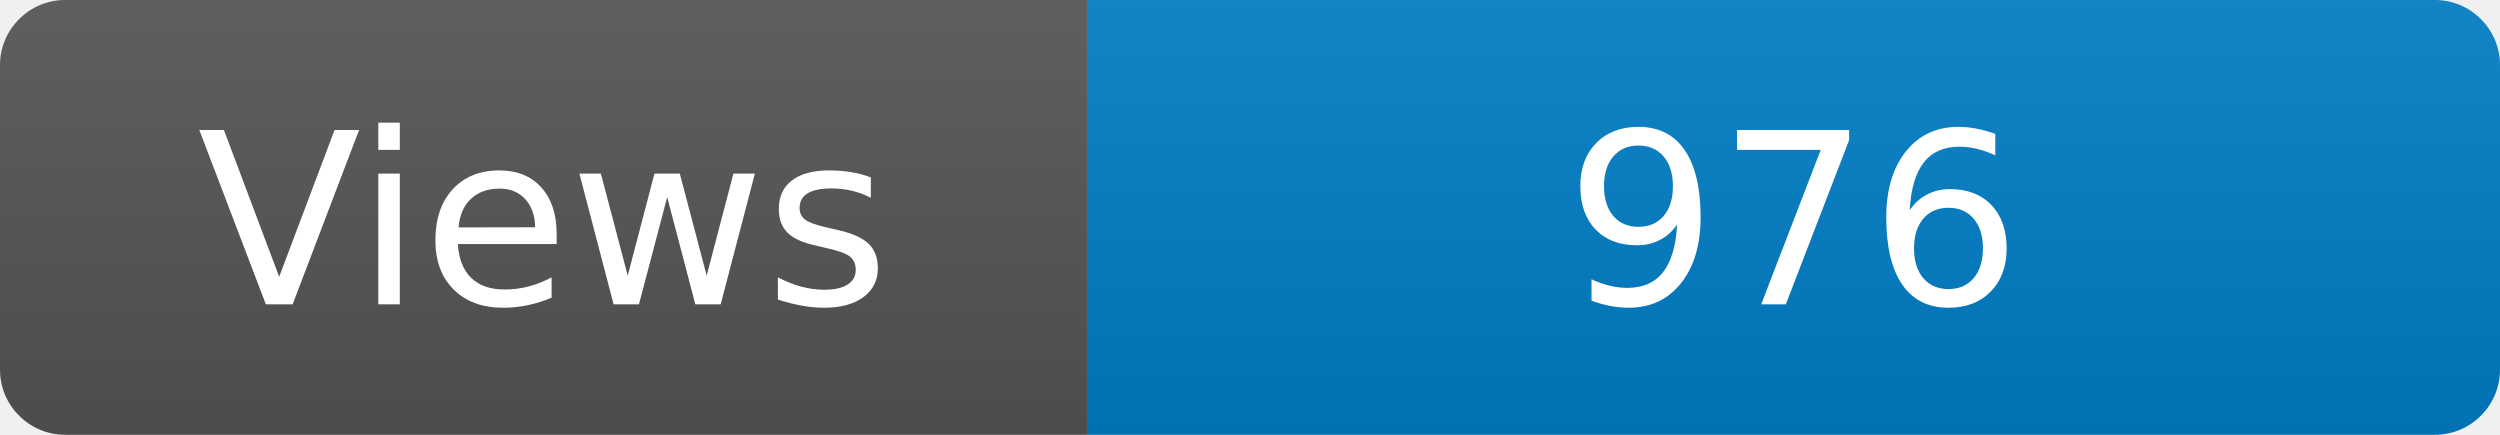
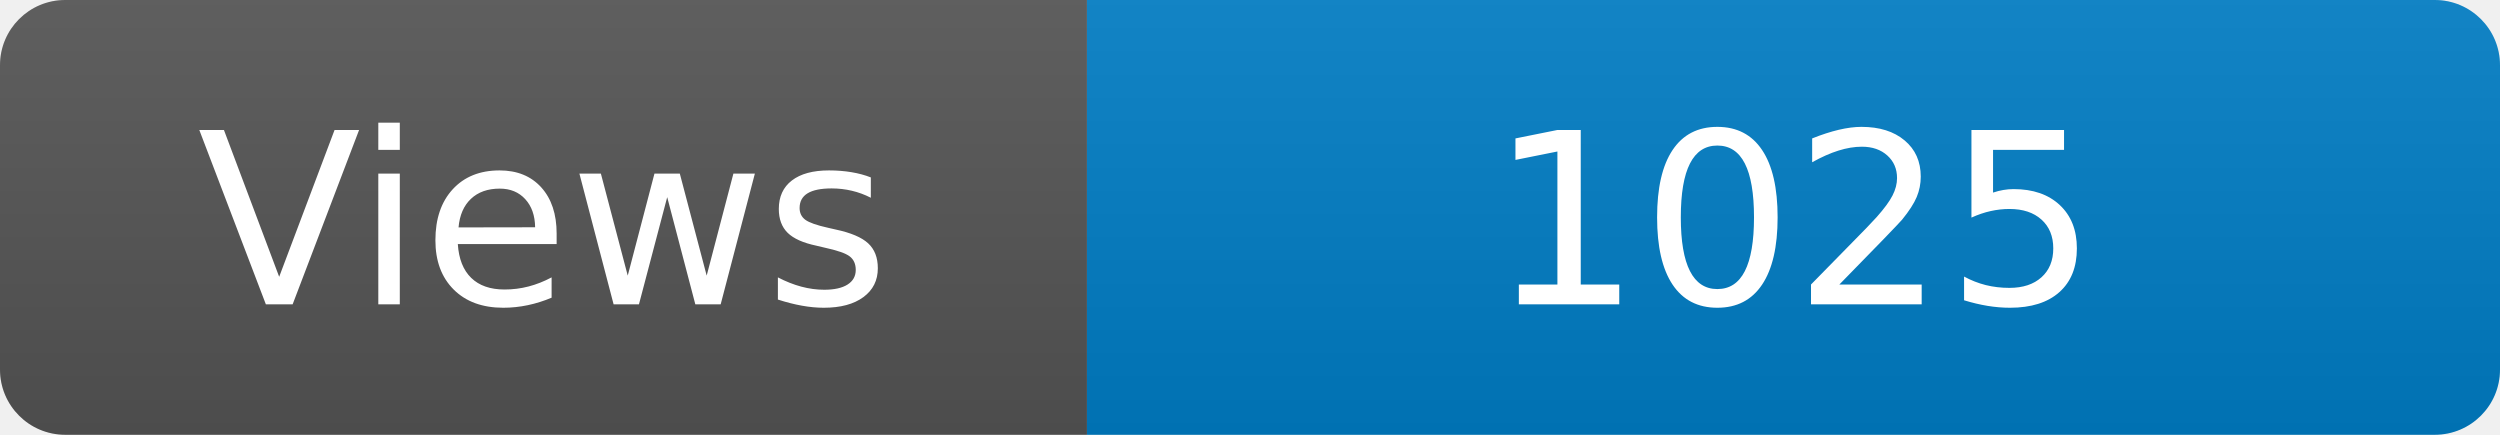
<svg xmlns="http://www.w3.org/2000/svg" width="115" height="20" role="img" aria-label="Maintained?: yes">
  <linearGradient id="s" x2="0" y2="100%">
    <stop offset="0" stop-color="#bbb" stop-opacity=".1" />
    <stop offset="1" stop-opacity=".1" />
  </linearGradient>
  <clipPath id="r">
    <rect width="115" height="20" rx="3" fill="#fff" />
  </clipPath>
  <g clip-path="url(#r)">
    <rect width="50" height="20" fill="#555" />
    <rect x="50" width="160" height="20" fill="#007ec6" />
    <rect width="115" height="20" fill="url(#s)" />
  </g>
  <g fill="#fff" text-anchor="middle" font-family="Verdana,Geneva,DejaVu Sans,sans-serif" font-size="110">
    <text x="250" y="140" transform="scale(.1)" fill="#fff">Views</text>
-     <text x="825" y="140" transform="scale(.1)" fill="#fff">976</text>
+     <text x="825" y="140" transform="scale(.1)" fill="#fff">1025</text>
  </g>
</svg>
